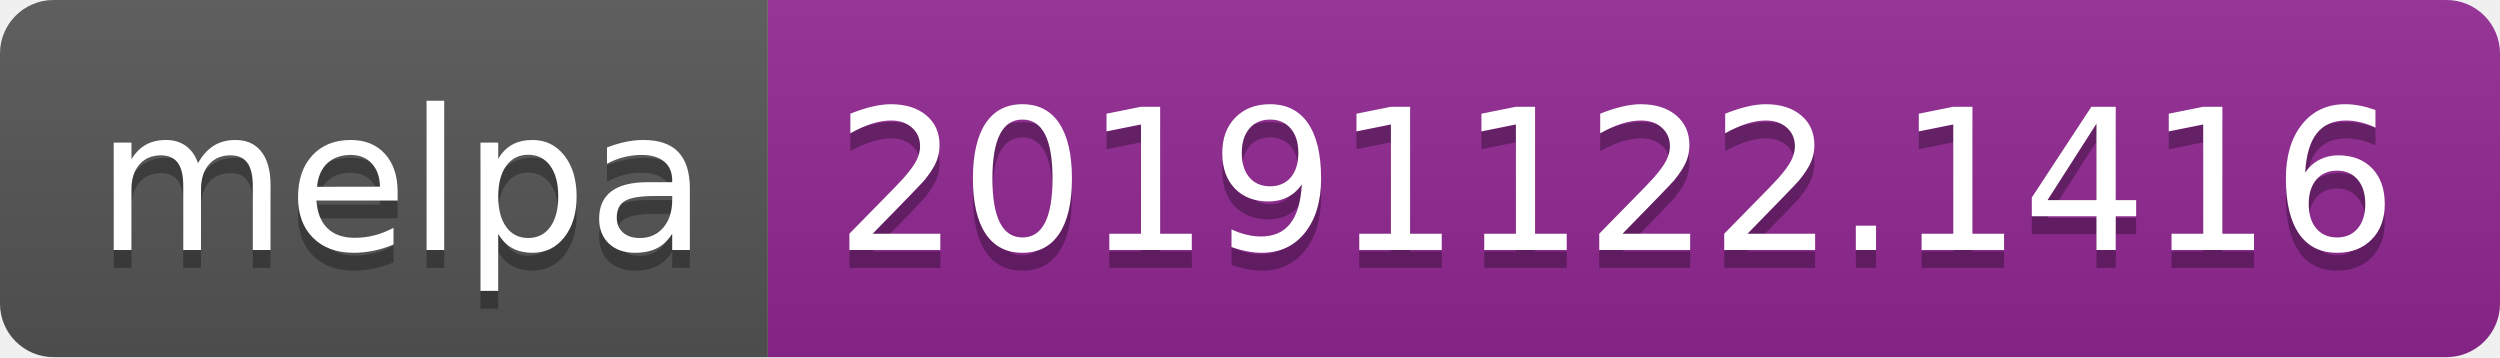
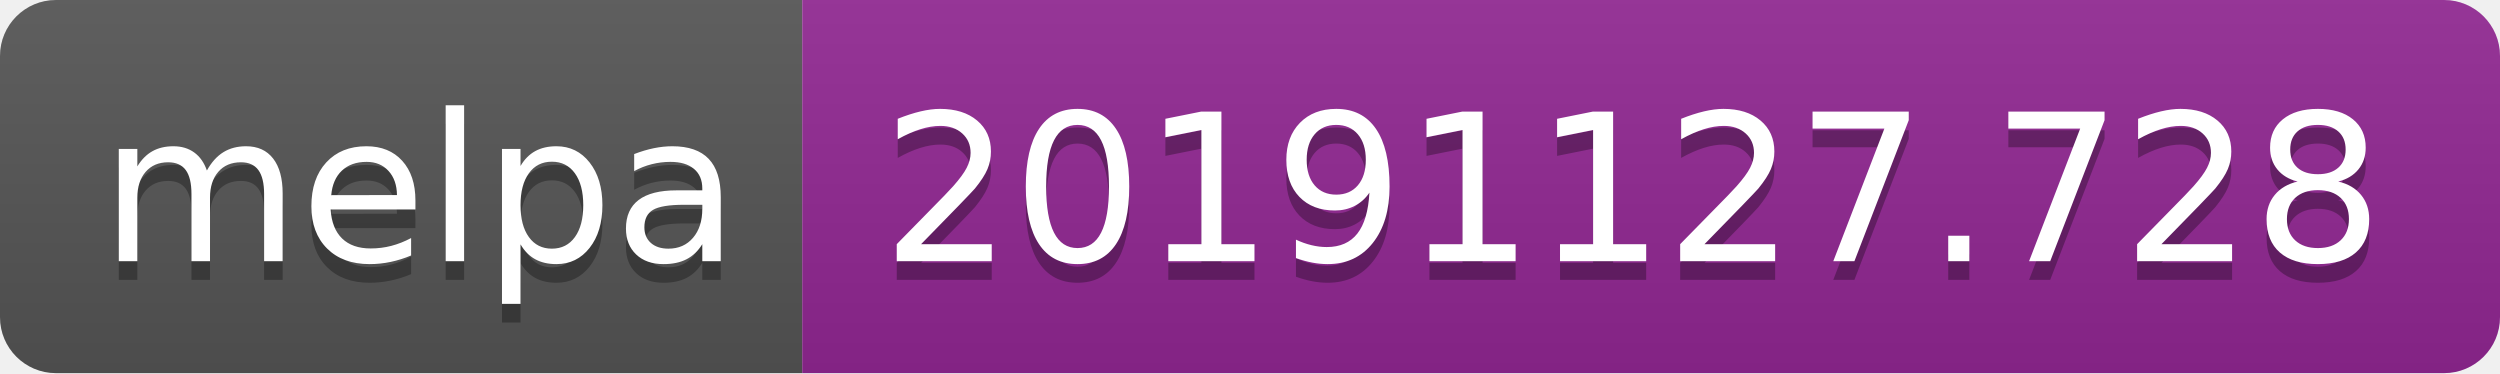
- <svg xmlns="http://www.w3.org/2000/svg" width="140" height="20">
+ <svg xmlns="http://www.w3.org/2000/svg" width="134" height="20">
  <linearGradient id="b" x2="0" y2="100%">
    <stop offset="0" stop-color="#bbb" stop-opacity=".1" />
    <stop offset="1" stop-opacity=".1" />
  </linearGradient>
  <clipPath id="a">
-     <rect width="140" height="20" rx="3" fill="#fff" />
+     <rect width="134" height="20" rx="3" fill="#fff" />
  </clipPath>
  <g clip-path="url(#a)">
    <path fill="#555" d="M0 0h43v20H0z" />
-     <path fill="#922793" d="M43 0h97v20H43z" />
-     <path fill="url(#b)" d="M0 0h140v20H0z" />
+     <path fill="#922793" d="M43 0h91v20H43z" />
+     <path fill="url(#b)" d="M0 0h134v20H0z" />
  </g>
  <g fill="#fff" text-anchor="middle" font-family="DejaVu Sans,Verdana,Geneva,sans-serif" font-size="110">
    <text x="225" y="150" fill="#010101" fill-opacity=".3" transform="scale(.1)" textLength="330">melpa</text>
    <text x="225" y="140" transform="scale(.1)" textLength="330">melpa</text>
-     <text x="905" y="150" fill="#010101" fill-opacity=".3" transform="scale(.1)" textLength="870">20191122.1416</text>
-     <text x="905" y="140" transform="scale(.1)" textLength="870">20191122.1416</text>
+     <text x="875" y="150" fill="#010101" fill-opacity=".3" transform="scale(.1)" textLength="810">20191127.728</text>
+     <text x="875" y="140" transform="scale(.1)" textLength="810">20191127.728</text>
  </g>
</svg>
